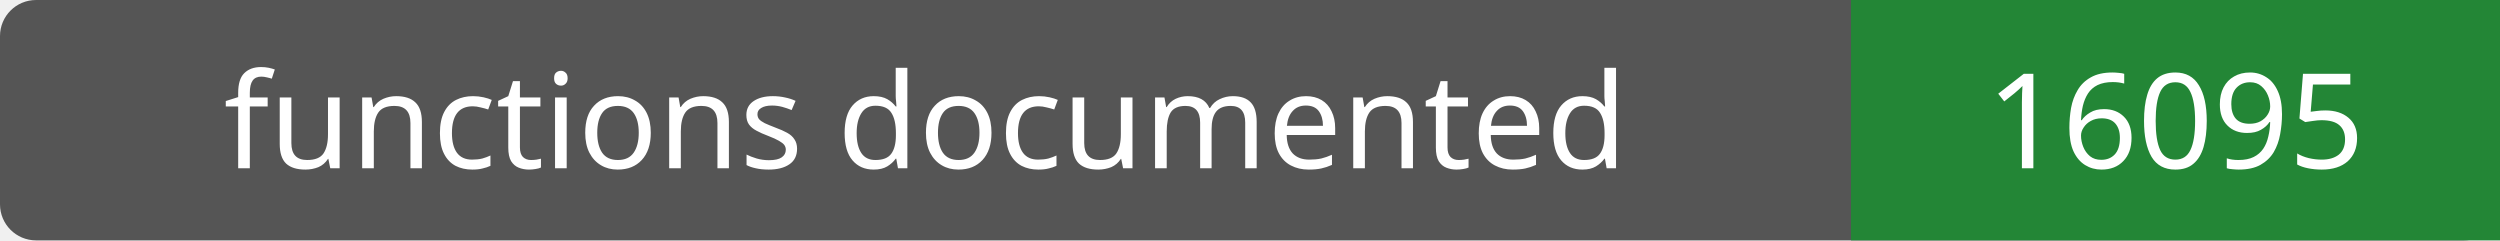
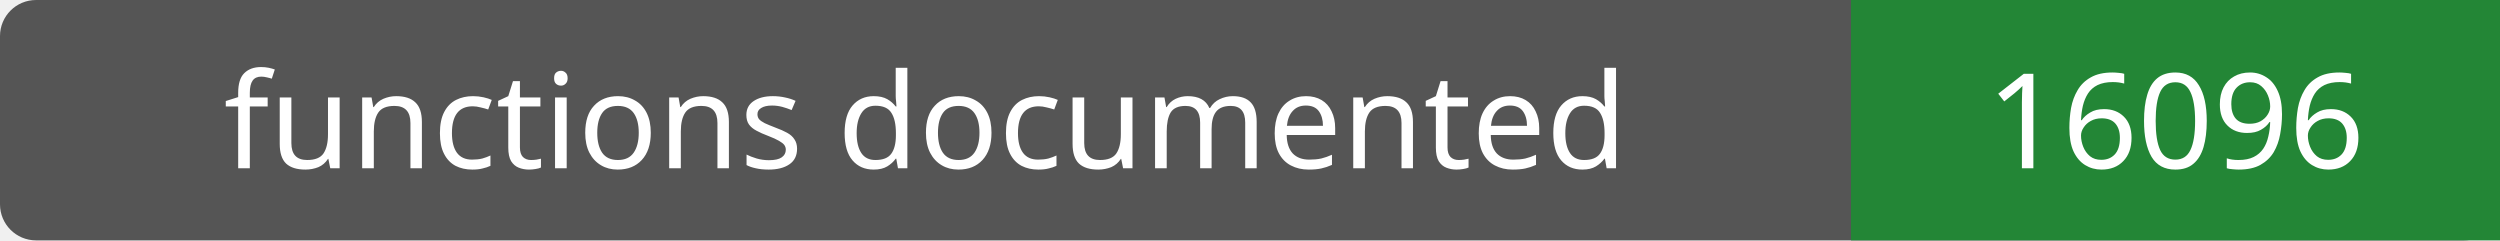
- <svg xmlns="http://www.w3.org/2000/svg" width="208" height="20" role="img" aria-label="functions documented: 16095">
+ <svg xmlns="http://www.w3.org/2000/svg" width="208" height="20" role="img" aria-label="functions documented: 16096">
  <rect width="208" height="20" rx="3" fill="#555" />
  <path fill="#238636" d="M154 0h54v20H154z" />
  <g fill="#fff" text-anchor="middle" font-family="Verdana,sans-serif" font-size="11">
    <text x="77.0" y="14">functions documented</text>
-     <text x="181.0" y="14">16095</text>
+     <text x="181.0" y="14">16096</text>
  </g>
</svg>
